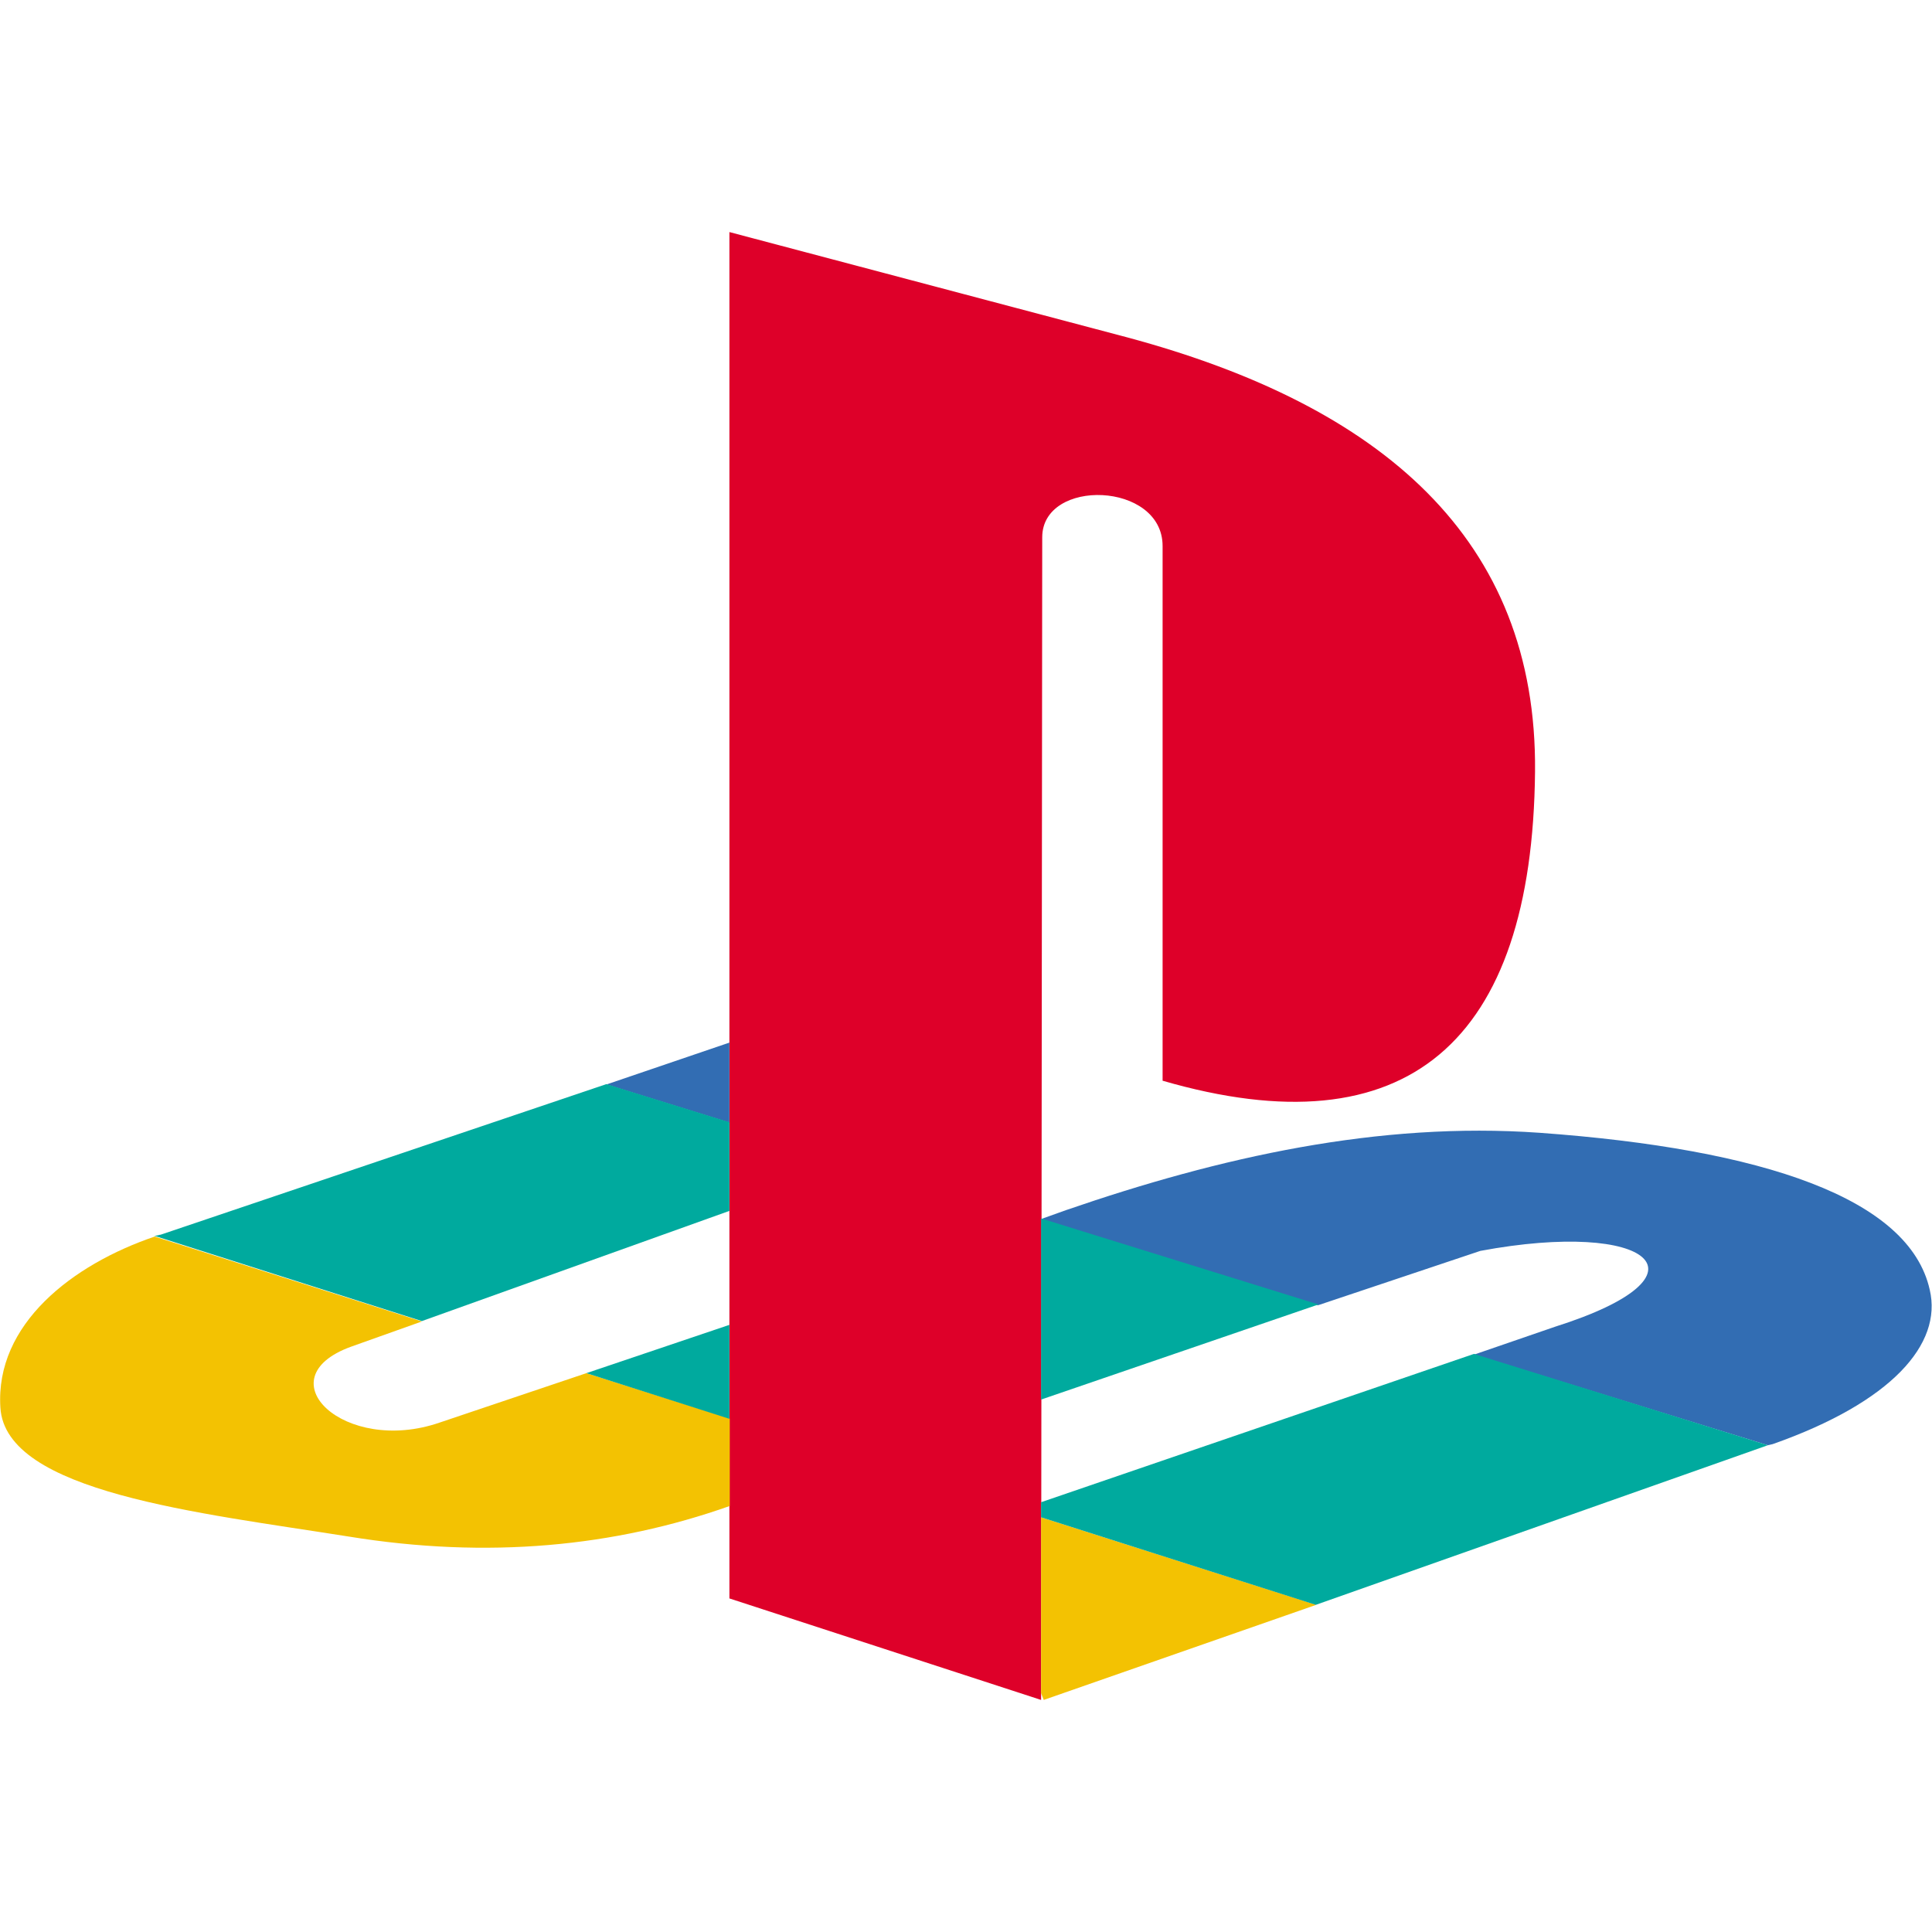
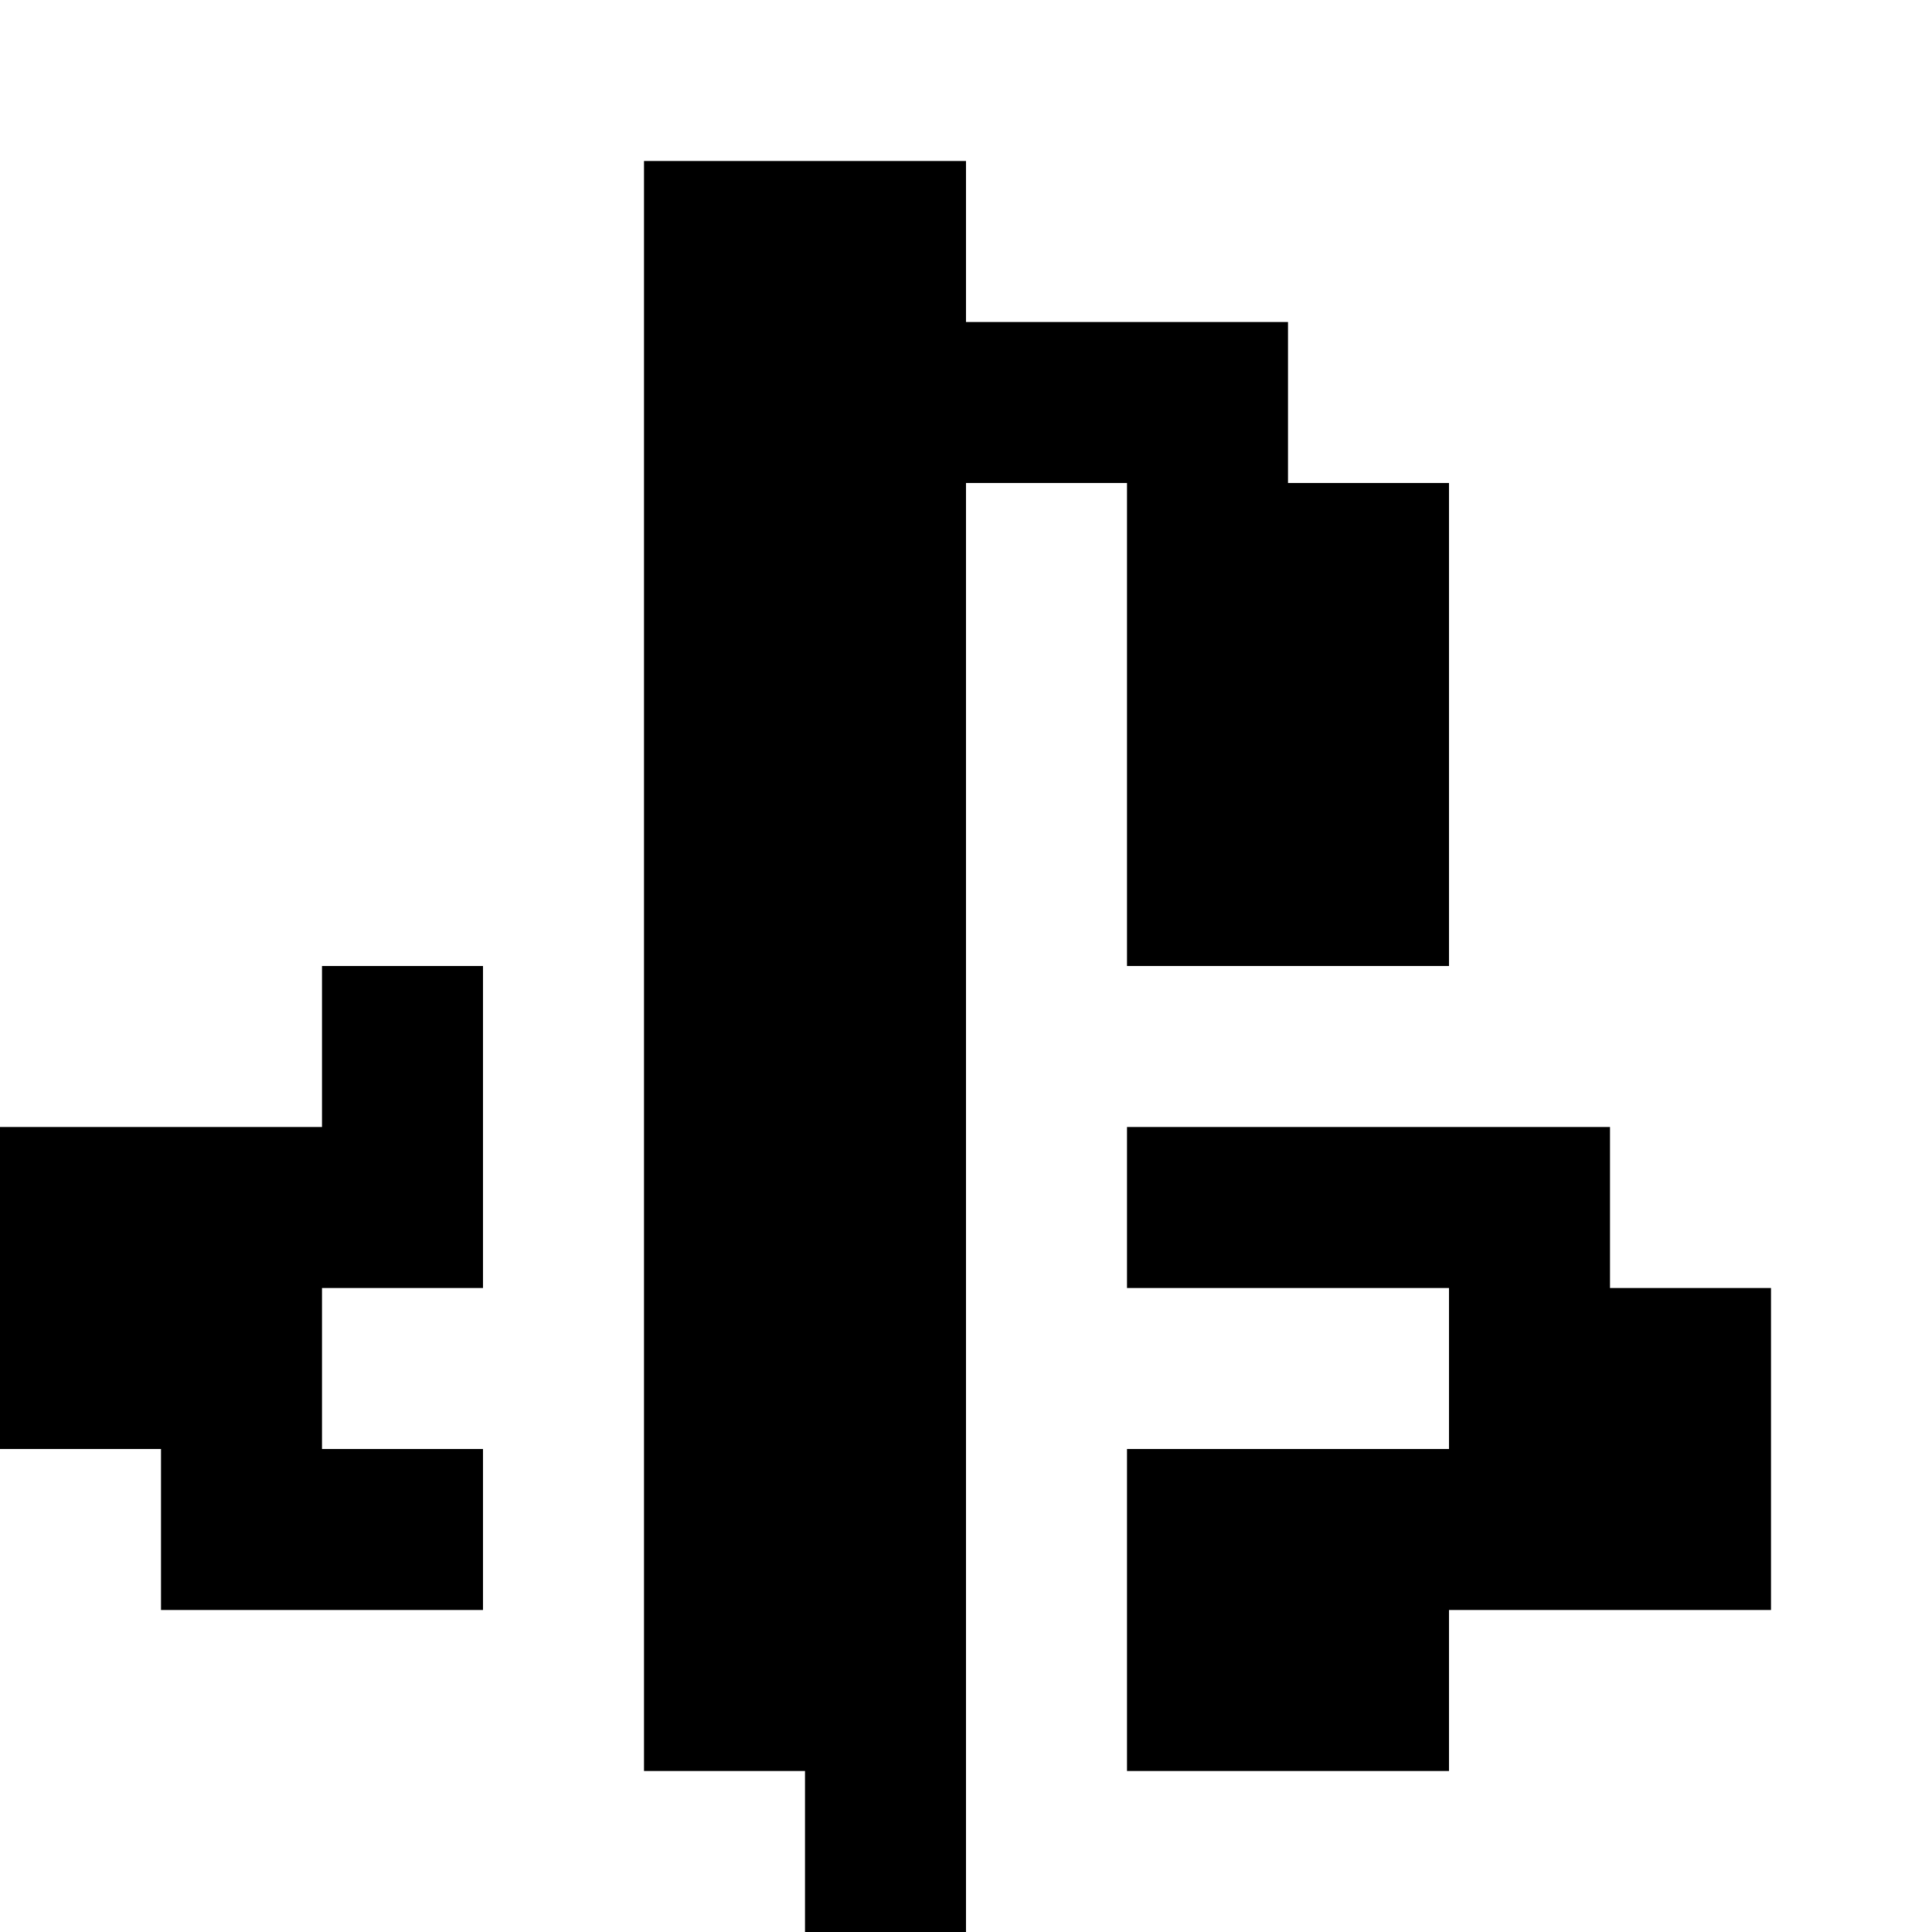
- <svg xmlns="http://www.w3.org/2000/svg" viewBox="0 0 512 512">
-   <path fill="#de0029" fill-rule="evenodd" d="m276.2 142.4l-.3 308.1l-82.6-26.9V61.5l105.4 27.9c67.4 18.1 108.7 53.4 108.1 115.1c-.7 71.8-33.9 100.7-98.7 81.9V144.7c0-17.1-31.9-18.1-31.9-2.3" />
-   <path fill="#f3c202" fill-rule="evenodd" d="M155.4 363.9L116.5 377c-25.2 8.7-46.6-11.7-23.5-20.1l18.8-6.7L41 327.7C19.2 335.1-1.3 350.9.1 373c1.3 22.5 52.7 27.9 92.3 34.2c36.9 6 70.5 2.7 101-8.1v-23.2zm121.2 86.6l72.2-25.2l-72.9-23.2v46.6z" />
-   <path fill="#326db3" fill-rule="evenodd" d="m468.5 383l1.3-.3c31.5-11.1 45-26.5 41.6-40.9c-5.4-24.2-44-37.3-103.4-41.6c-42.6-3-84.6 6.4-125.5 20.5l-6.7 2.4l73.5 22.8l43-14.4c45-8.4 63.1 6.4 19.8 20.1l-21.5 7.4zM193.3 276.3l-32.6 11.1l32.6 10.1z" />
-   <path fill="#00aa9e" fill-rule="evenodd" d="M348.7 425.3L468.5 383l-77.9-24.2l-114.7 39.3v4zm-155.4-74.2l-37.9 12.8l37.9 12.1zm82.6 19.8v-48l73.5 22.8zm-164.1-20.8l81.5-29.2v-23.5l-32.6-10.1l-118.1 39.9c-.3 0-1 .3-1.7.3z" />
+ <svg xmlns="http://www.w3.org/2000/svg" viewBox="0 0 12 12">
+   <path fill="currentColor" d="M5 12h1V3h1v3h2V3H8V2H6V1H4v10h1Zm-4-2h2V9H2V8h1V6H2v1H0v2h1Zm6 1h2v-1h2V8h-1V7H7v1h2v1H7Zm0 0" />
</svg>
